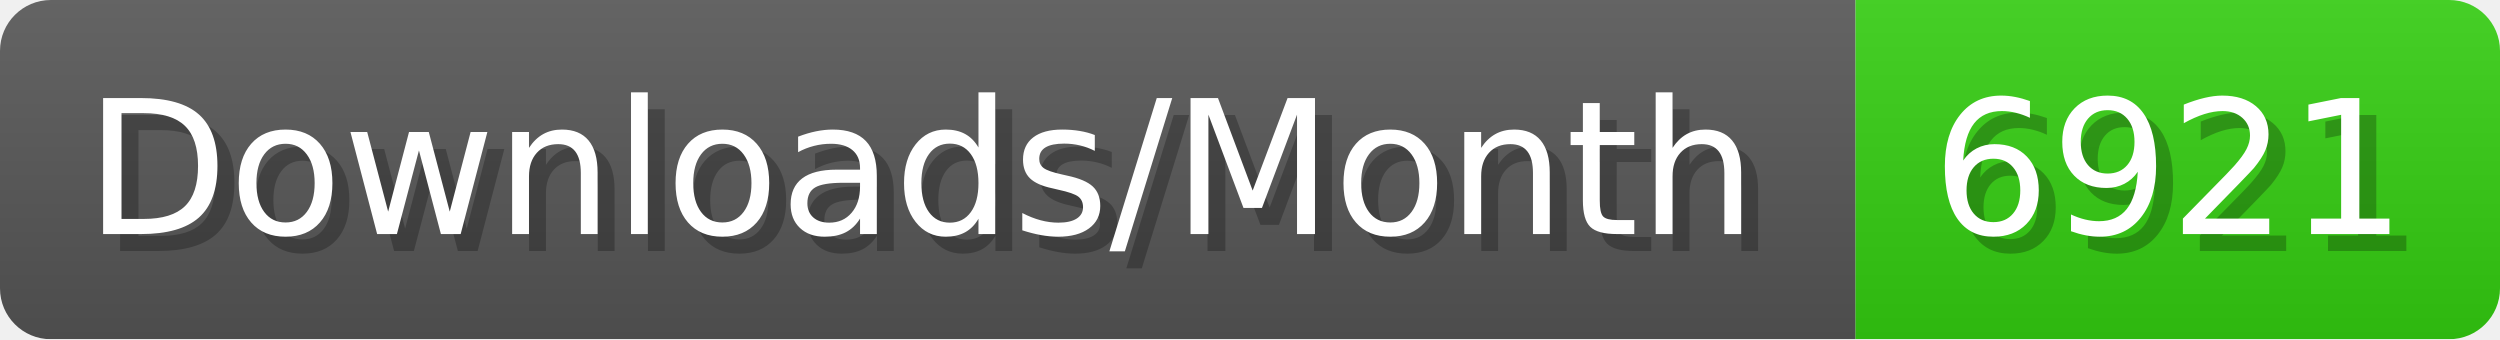
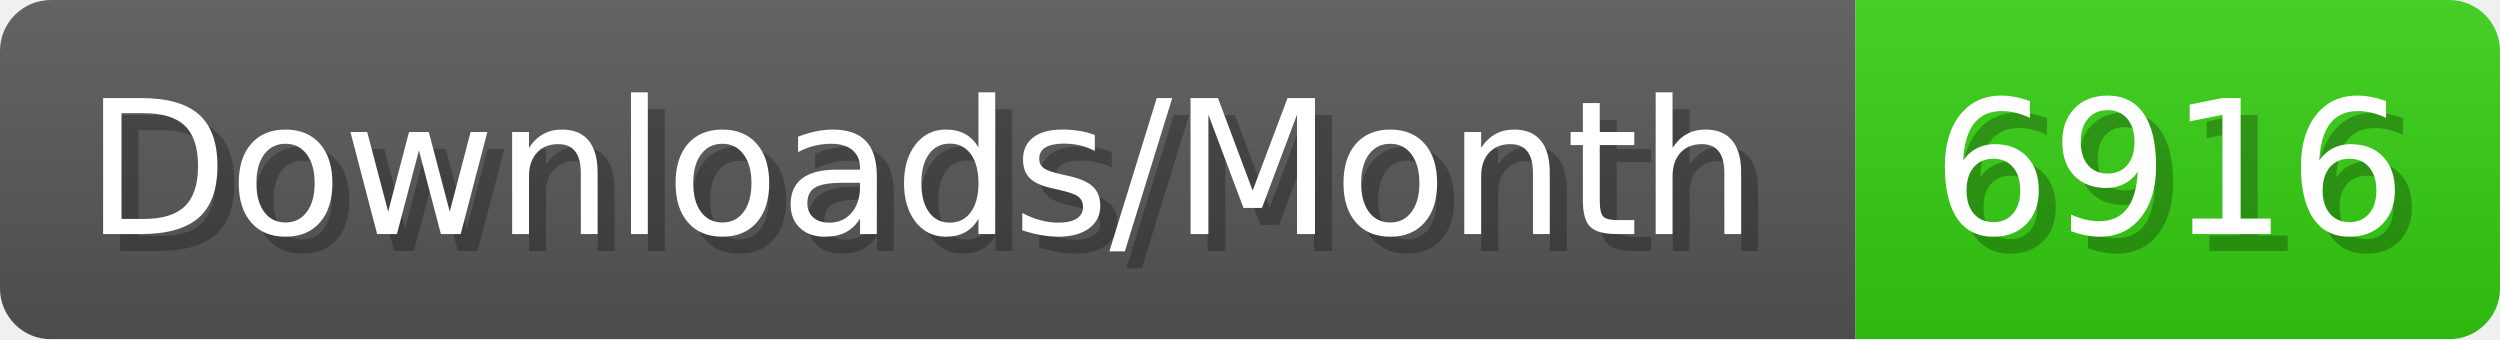
- <svg xmlns="http://www.w3.org/2000/svg" width="147.4" height="20" viewBox="0 0 1474 200" role="img" aria-label="Downloads/Month: 6921">
+ <svg xmlns="http://www.w3.org/2000/svg" width="147.4" height="20" viewBox="0 0 1474 200" role="img" aria-label="Downloads/Month: 6916">
  <linearGradient id="YlXUI" x2="0" y2="100%">
    <stop offset="0" stop-opacity=".1" stop-color="#EEE" />
    <stop offset="1" stop-opacity=".1" />
  </linearGradient>
  <mask id="JHhop">
    <rect width="1474" height="200" rx="30" fill="#FFF" />
  </mask>
  <g mask="url(#JHhop)">
    <rect width="1094" height="200" fill="#555" />
    <rect width="380" height="200" fill="#3C1" x="1094" />
    <rect width="1474" height="200" fill="url(#YlXUI)" />
  </g>
  <g aria-hidden="true" fill="#fff" text-anchor="start" font-family="Verdana,DejaVu Sans,sans-serif" font-size="110">
    <text x="60" y="148" textLength="994" fill="#000" opacity="0.25">Downloads/Month</text>
    <text x="50" y="138" textLength="994">Downloads/Month</text>
-     <text x="1149" y="148" textLength="280" fill="#000" opacity="0.25">6921</text>
-     <text x="1139" y="138" textLength="280">6921</text>
+     <text x="1149" y="148" textLength="280" fill="#000" opacity="0.25">6916</text>
+     <text x="1139" y="138" textLength="280">6916</text>
  </g>
</svg>
